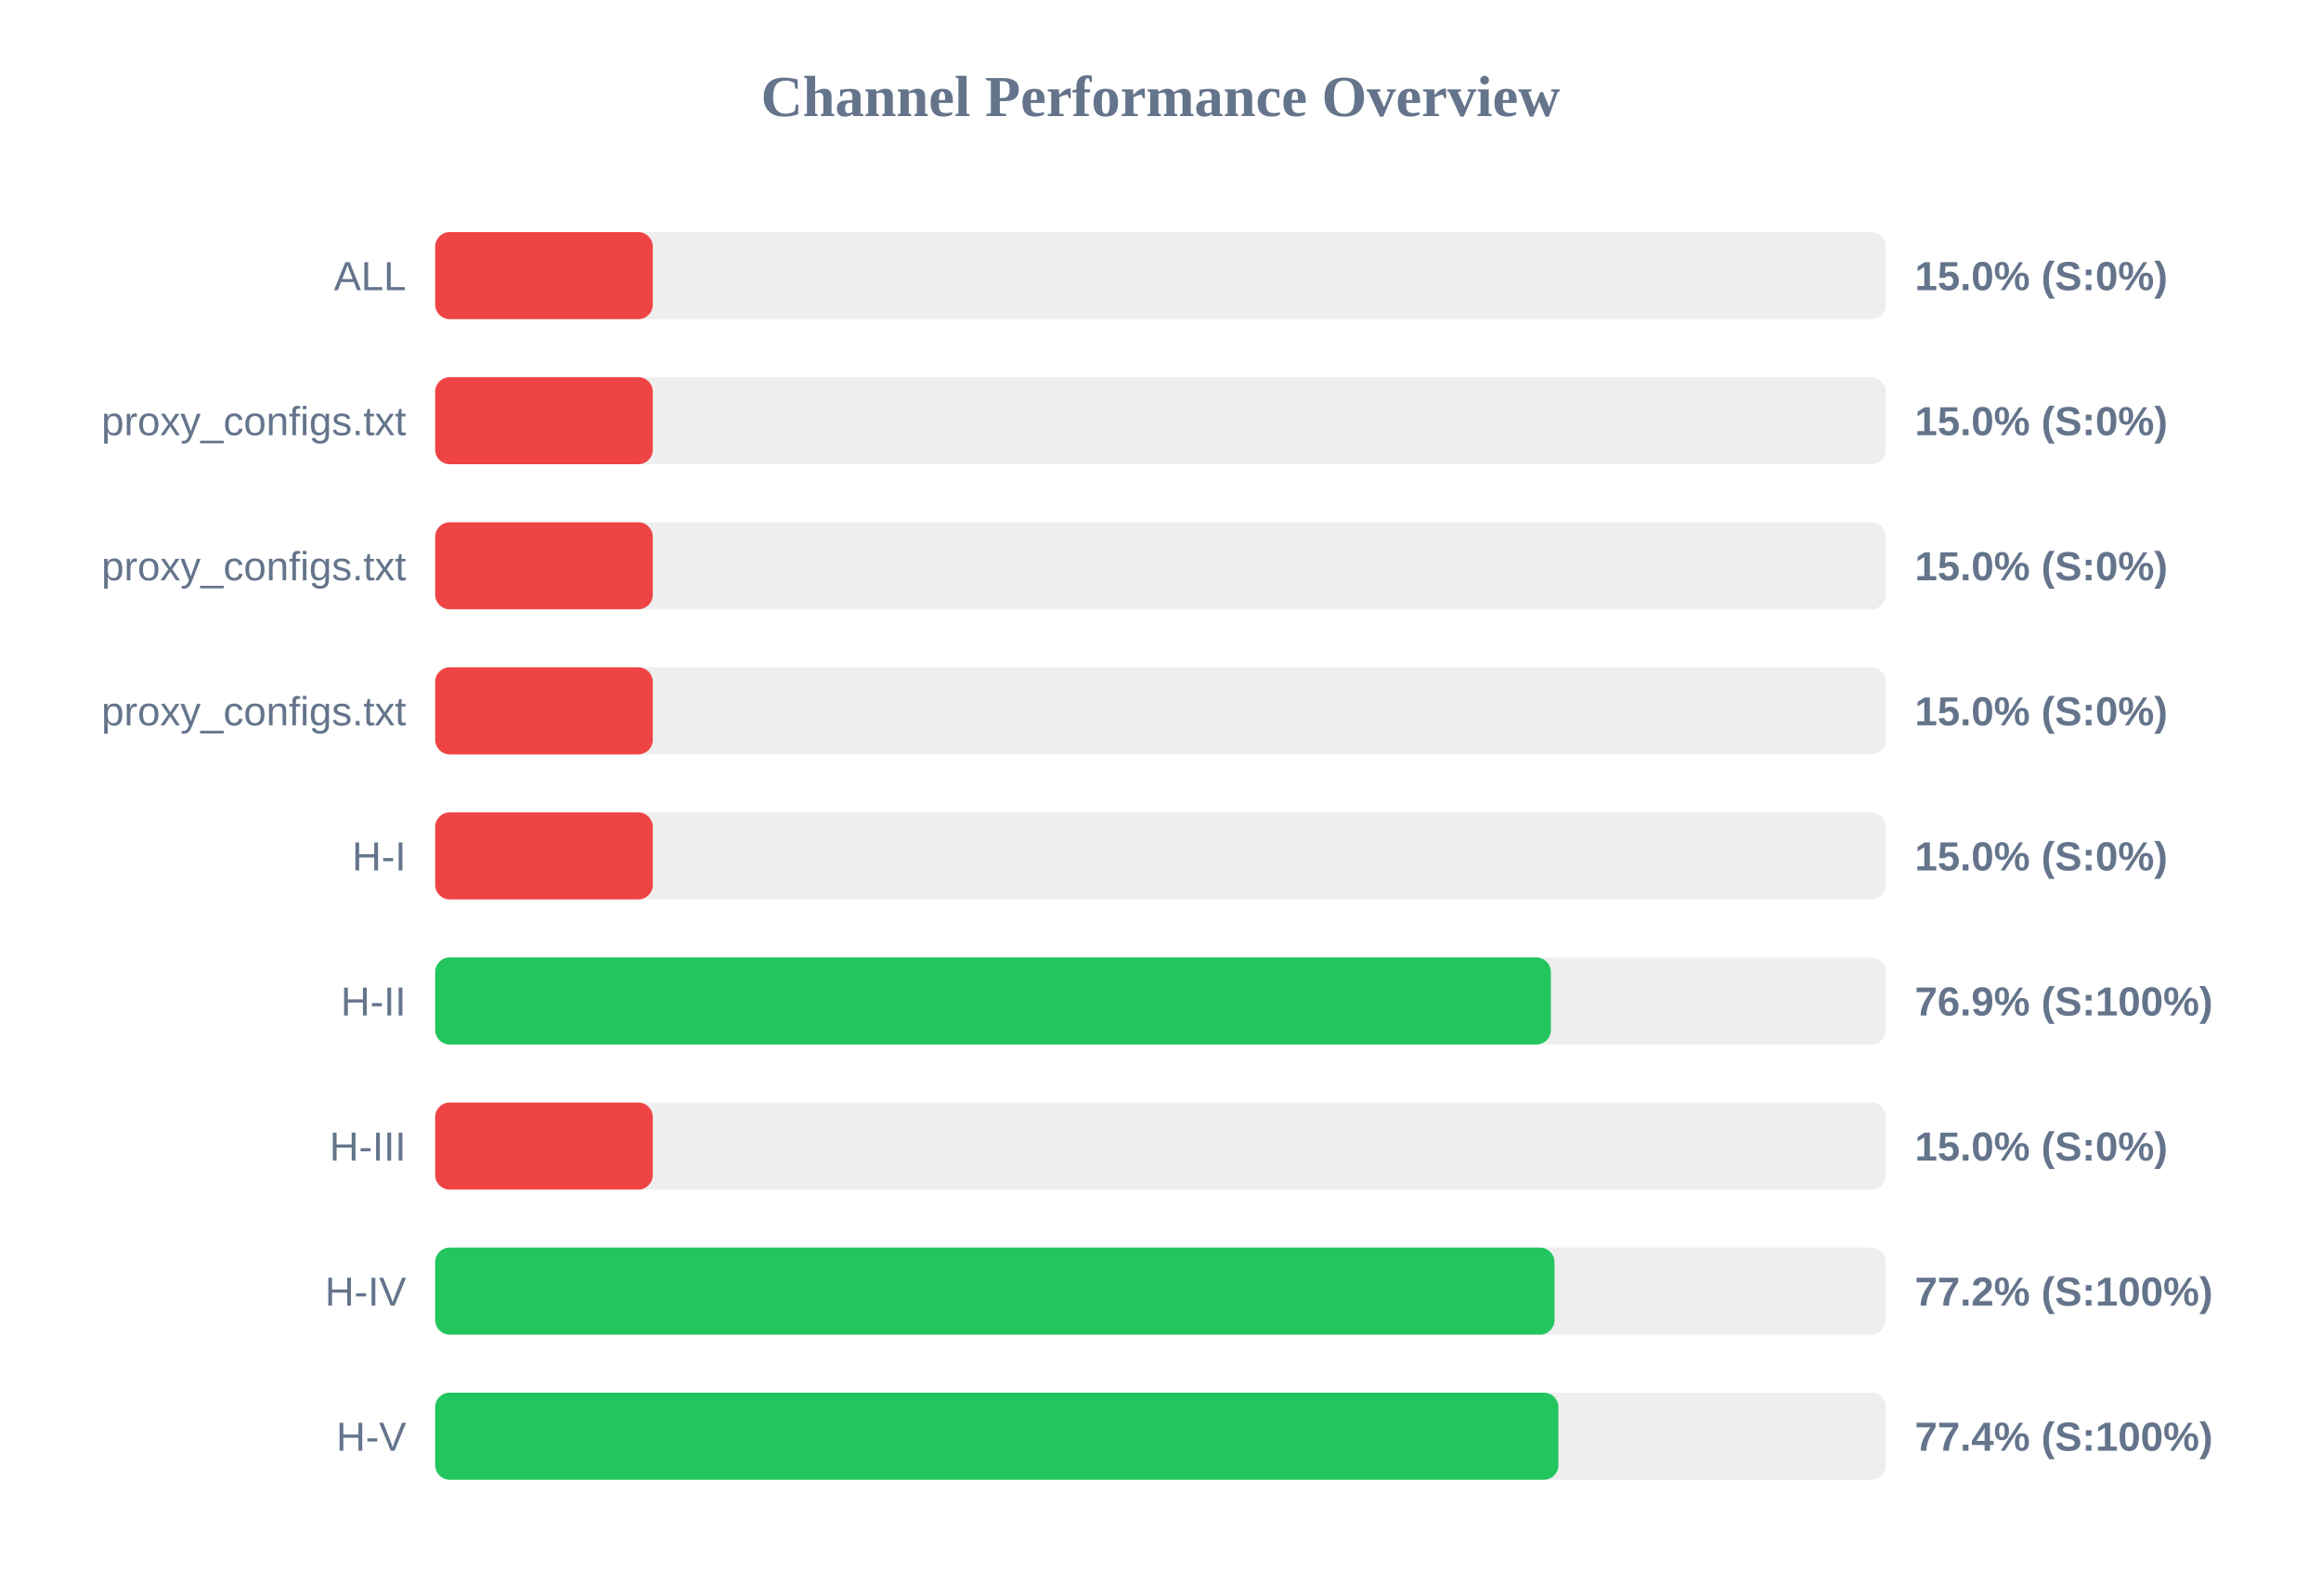
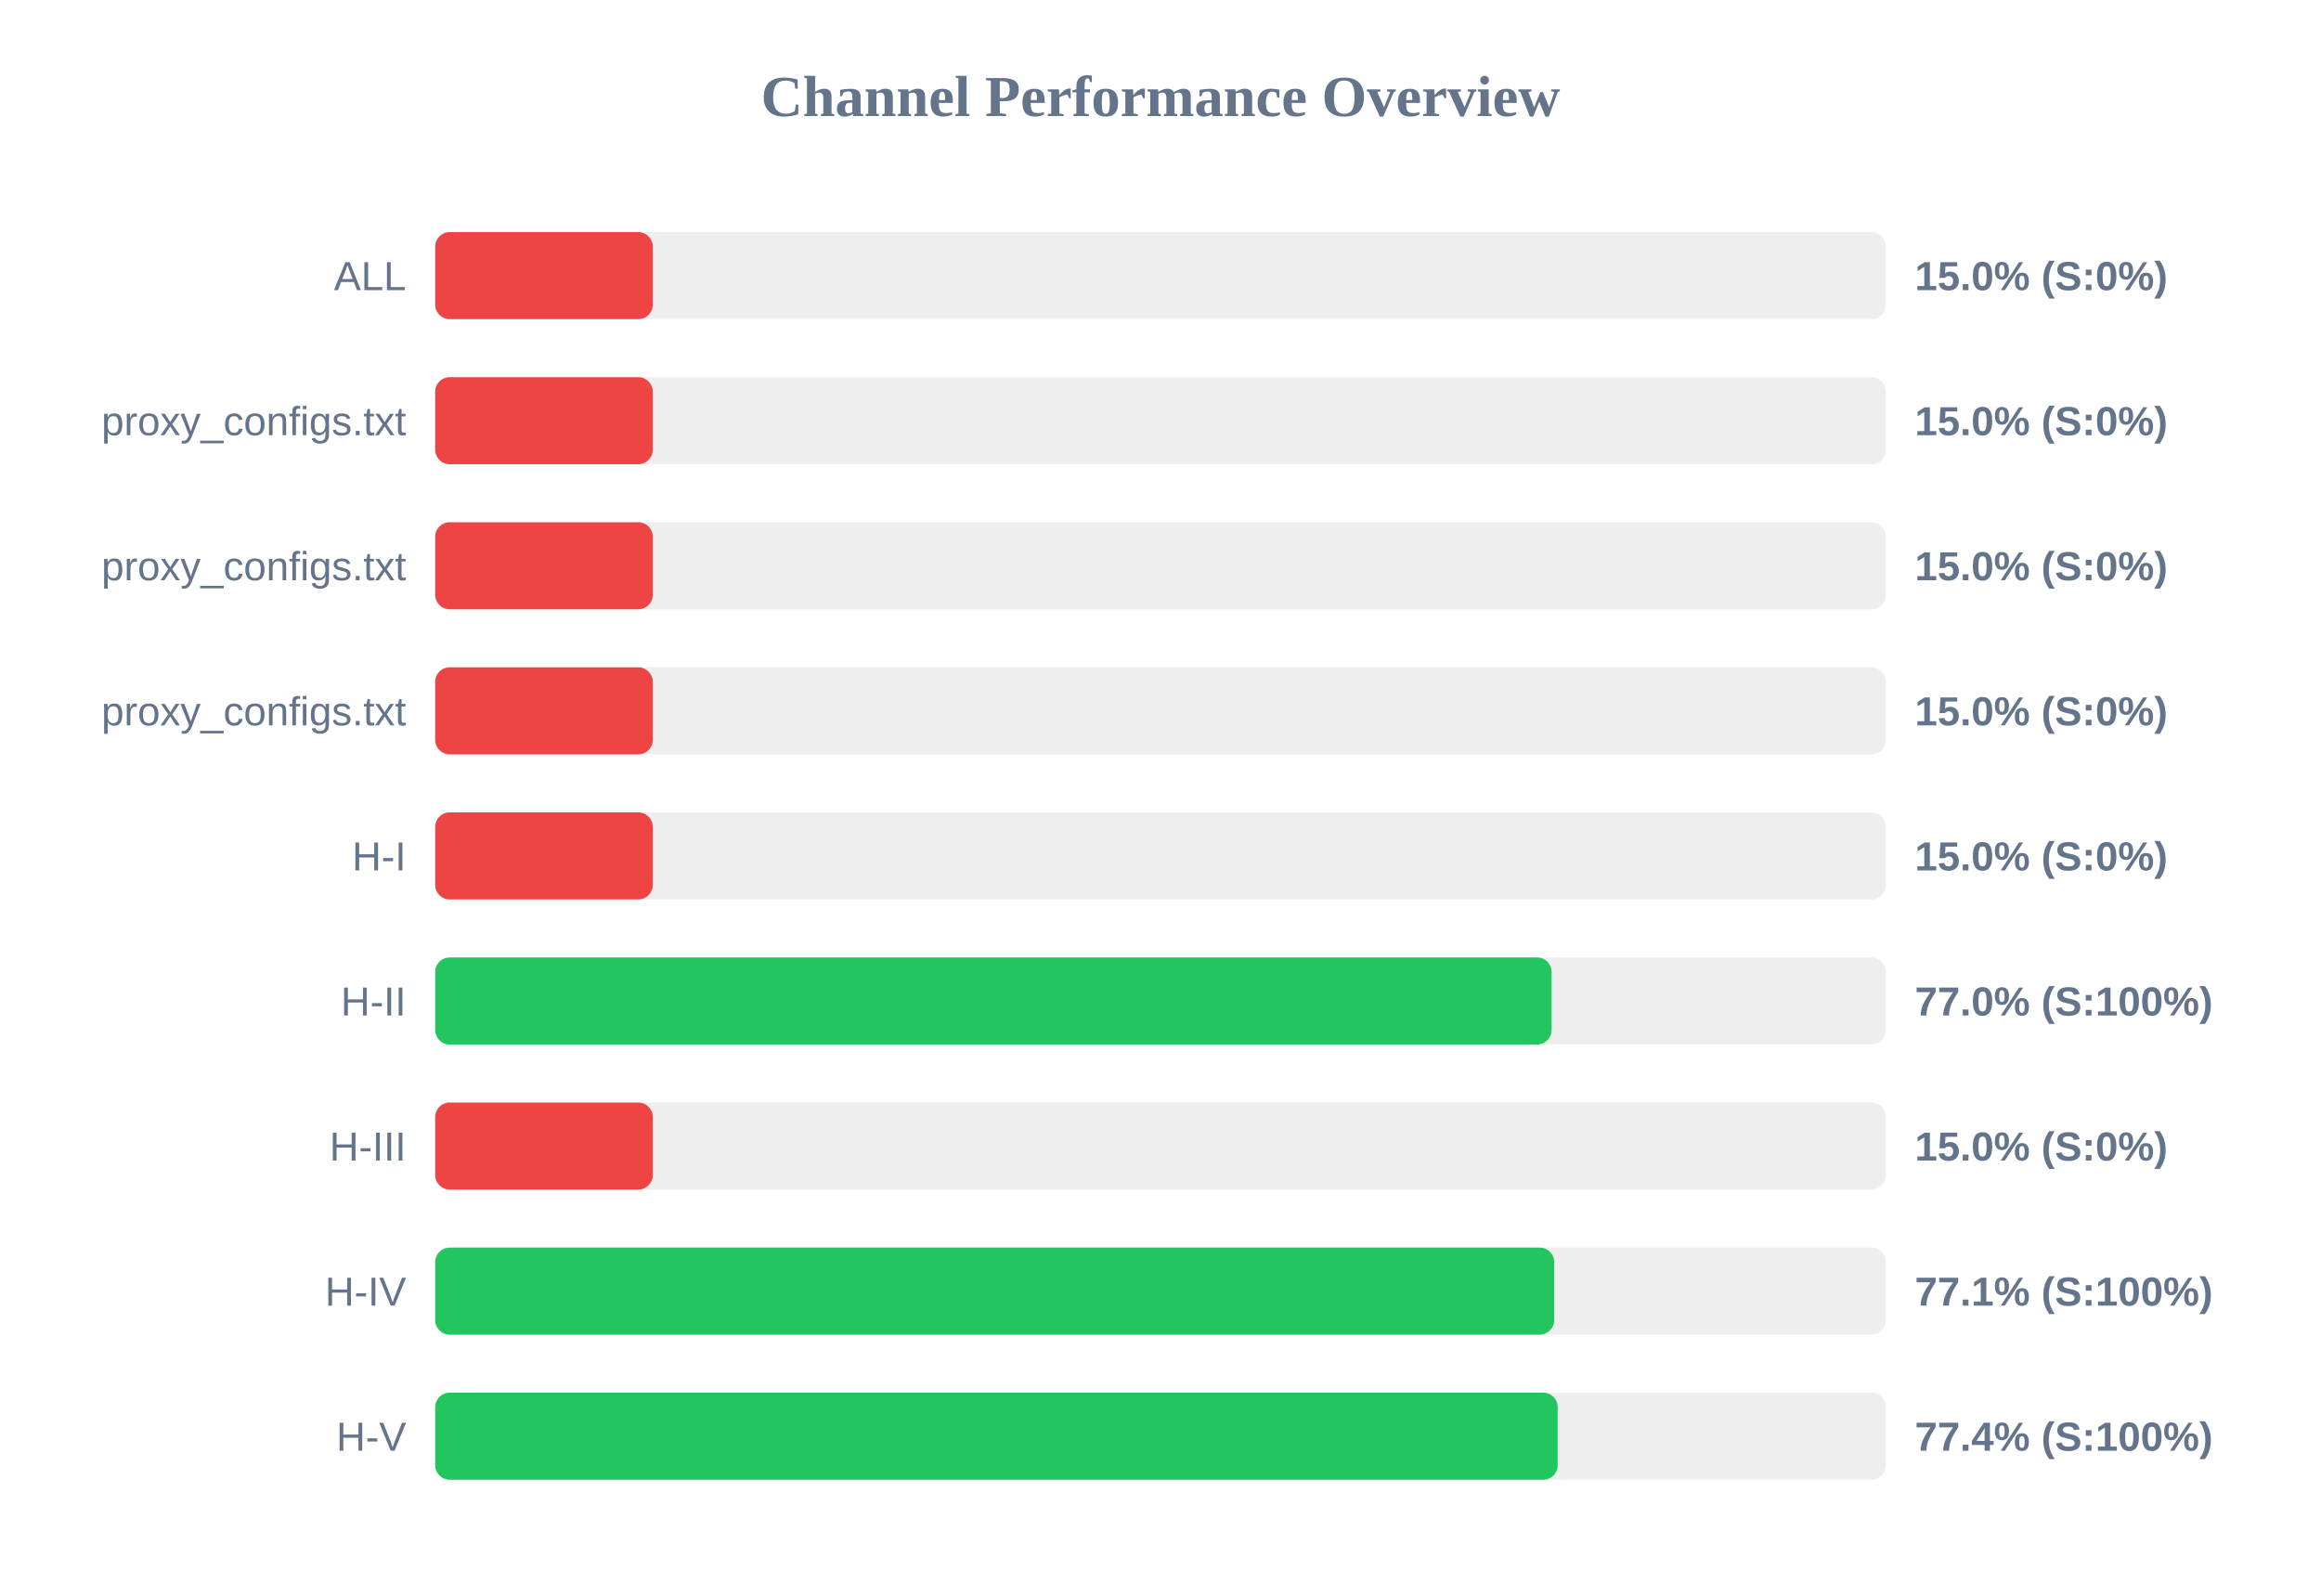
<svg xmlns="http://www.w3.org/2000/svg" width="800" height="550" version="1.1">
  <style>
        .row { font: 14px Arial; fill: #64748b; }
        .score { font: bold 14px Arial; fill: #64748b; }
    </style>
  <text x="400" y="40" text-anchor="middle" font-size="20px" font-weight="bold" fill="#64748b">Channel Performance Overview</text>
  <rect x="150" y="80" width="500" height="30" fill="#eee" rx="5" />
  <rect x="150" y="80" width="75.0" height="30" fill="#ef4444" rx="5" />
  <text x="140" y="100" text-anchor="end" class="row">ALL</text>
  <text x="660" y="100" text-anchor="start" class="score">15.0% (S:0%)</text>
  <rect x="150" y="130" width="500" height="30" fill="#eee" rx="5" />
  <rect x="150" y="130" width="75.0" height="30" fill="#ef4444" rx="5" />
  <text x="140" y="150" text-anchor="end" class="row">proxy_configs.txt</text>
  <text x="660" y="150" text-anchor="start" class="score">15.0% (S:0%)</text>
  <rect x="150" y="180" width="500" height="30" fill="#eee" rx="5" />
  <rect x="150" y="180" width="75.0" height="30" fill="#ef4444" rx="5" />
  <text x="140" y="200" text-anchor="end" class="row">proxy_configs.txt</text>
  <text x="660" y="200" text-anchor="start" class="score">15.0% (S:0%)</text>
  <rect x="150" y="230" width="500" height="30" fill="#eee" rx="5" />
  <rect x="150" y="230" width="75.0" height="30" fill="#ef4444" rx="5" />
  <text x="140" y="250" text-anchor="end" class="row">proxy_configs.txt</text>
  <text x="660" y="250" text-anchor="start" class="score">15.0% (S:0%)</text>
  <rect x="150" y="280" width="500" height="30" fill="#eee" rx="5" />
  <rect x="150" y="280" width="75.0" height="30" fill="#ef4444" rx="5" />
  <text x="140" y="300" text-anchor="end" class="row">H-I</text>
  <text x="660" y="300" text-anchor="start" class="score">15.0% (S:0%)</text>
  <rect x="150" y="330" width="500" height="30" fill="#eee" rx="5" />
-   <rect x="150" y="330" width="384.55" height="30" fill="#22c55e" rx="5" />
+   <rect x="150" y="330" width="384.8" height="30" fill="#22c55e" rx="5" />
  <text x="140" y="350" text-anchor="end" class="row">H-II</text>
-   <text x="660" y="350" text-anchor="start" class="score">76.9% (S:100%)</text>
+   <text x="660" y="350" text-anchor="start" class="score">77.0% (S:100%)</text>
  <rect x="150" y="380" width="500" height="30" fill="#eee" rx="5" />
  <rect x="150" y="380" width="75.0" height="30" fill="#ef4444" rx="5" />
  <text x="140" y="400" text-anchor="end" class="row">H-III</text>
  <text x="660" y="400" text-anchor="start" class="score">15.0% (S:0%)</text>
  <rect x="150" y="430" width="500" height="30" fill="#eee" rx="5" />
-   <rect x="150" y="430" width="385.8" height="30" fill="#22c55e" rx="5" />
+   <rect x="150" y="430" width="385.7" height="30" fill="#22c55e" rx="5" />
  <text x="140" y="450" text-anchor="end" class="row">H-IV</text>
-   <text x="660" y="450" text-anchor="start" class="score">77.2% (S:100%)</text>
+   <text x="660" y="450" text-anchor="start" class="score">77.1% (S:100%)</text>
  <rect x="150" y="480" width="500" height="30" fill="#eee" rx="5" />
-   <rect x="150" y="480" width="387.15" height="30" fill="#22c55e" rx="5" />
+   <rect x="150" y="480" width="386.9" height="30" fill="#22c55e" rx="5" />
  <text x="140" y="500" text-anchor="end" class="row">H-V</text>
  <text x="660" y="500" text-anchor="start" class="score">77.4% (S:100%)</text>
</svg>
